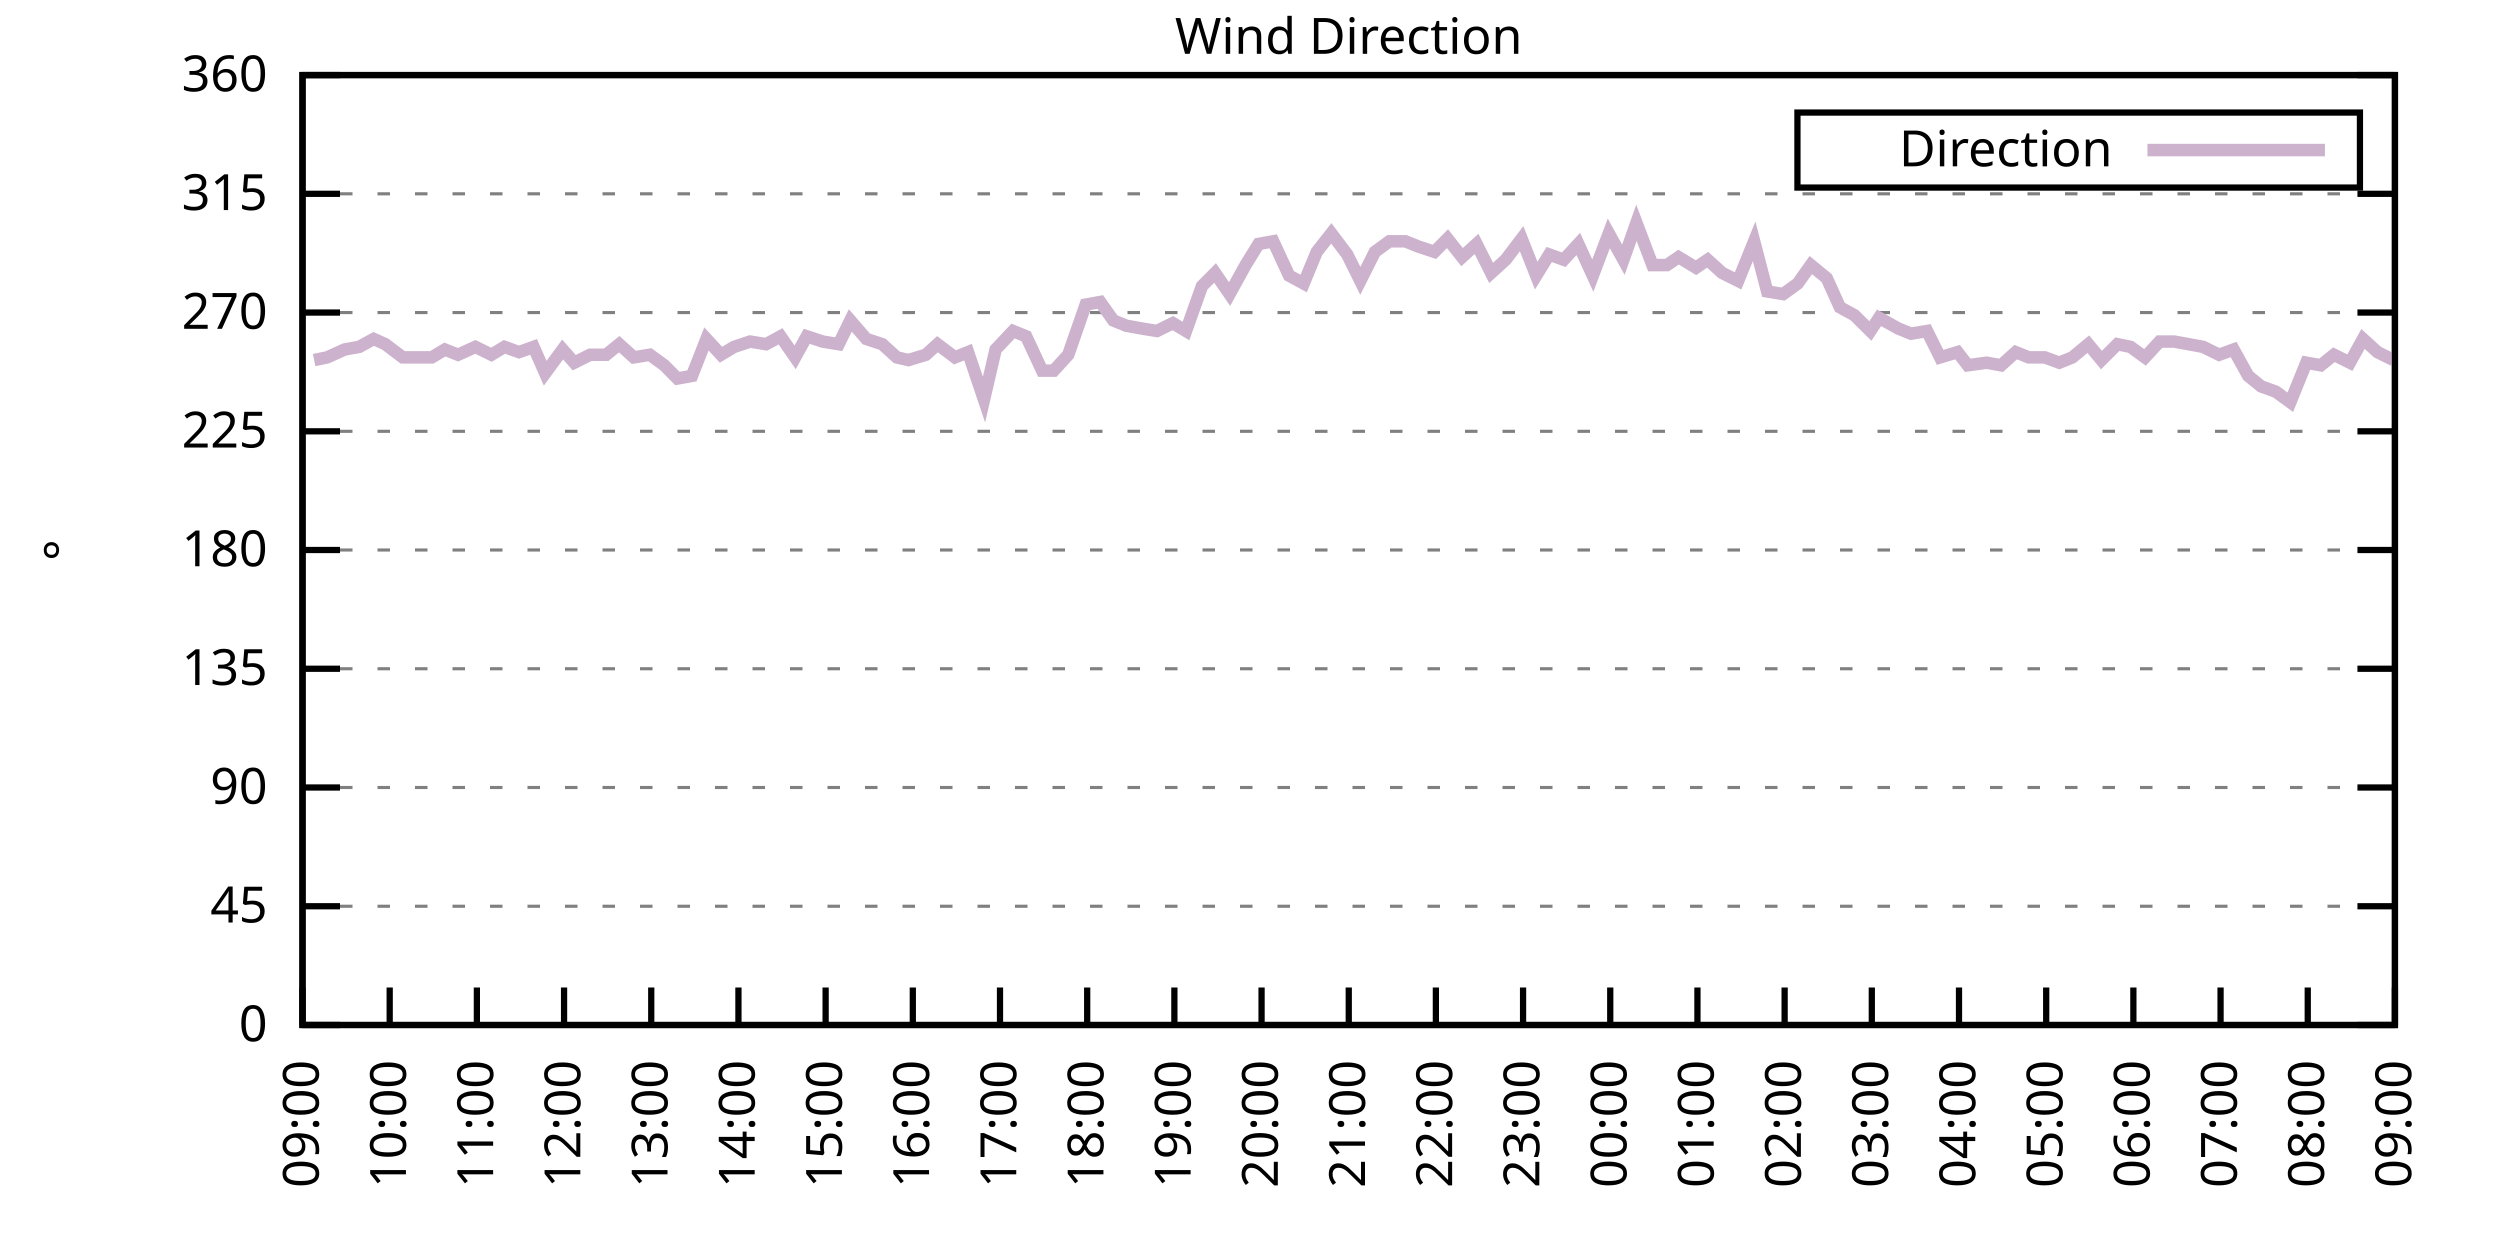
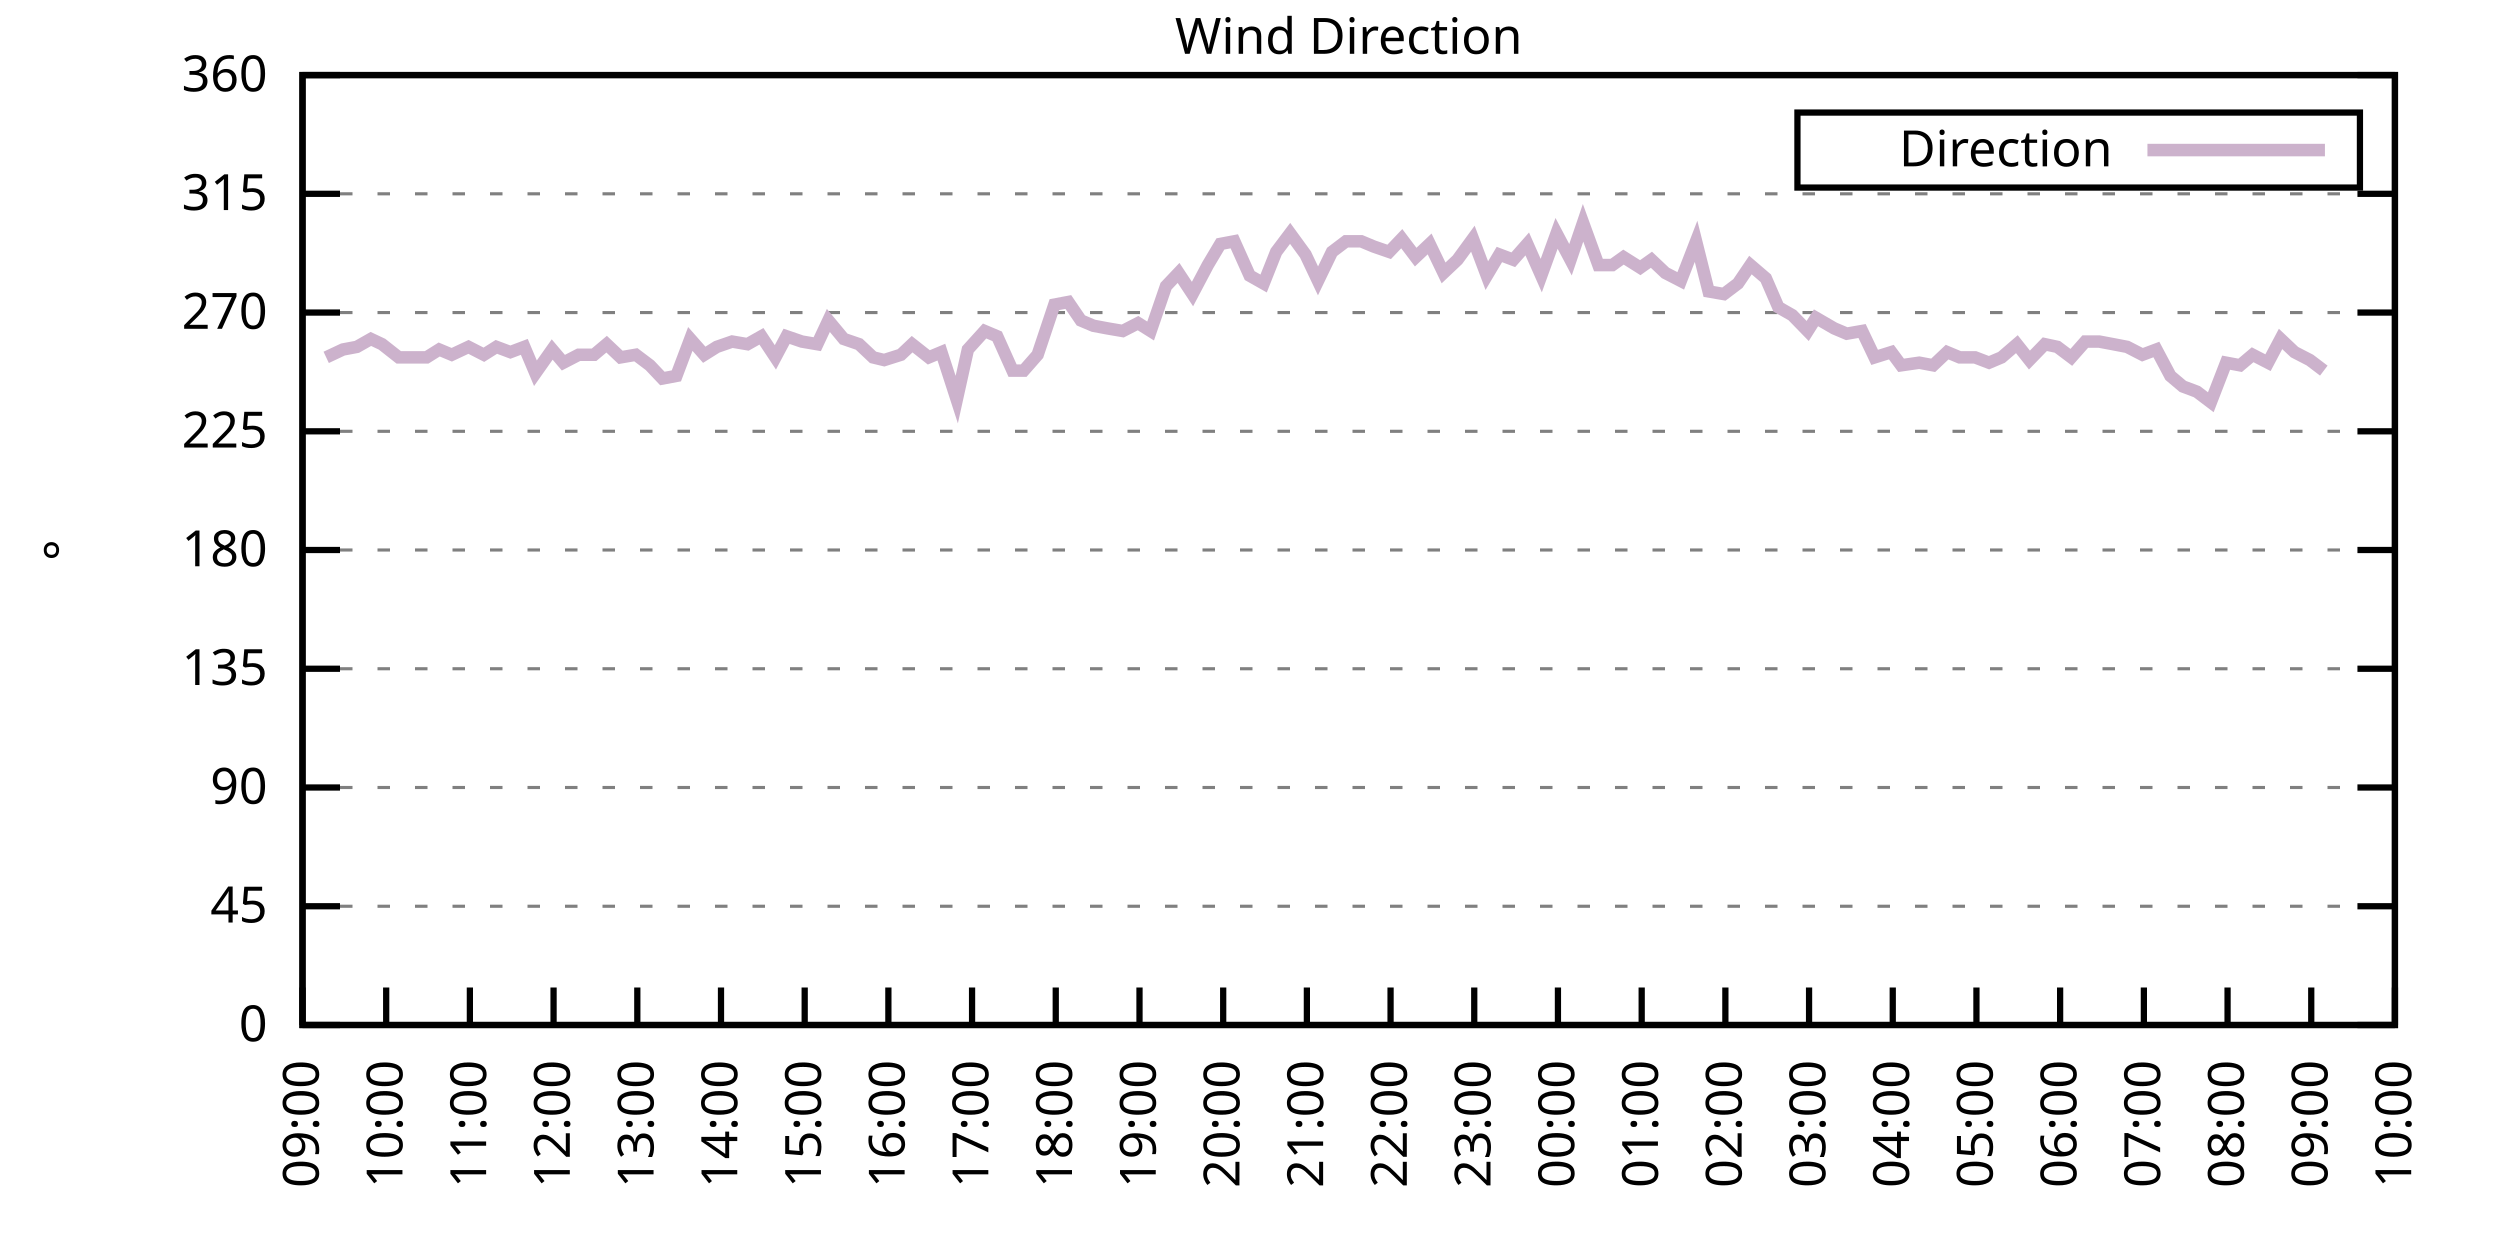
<svg xmlns="http://www.w3.org/2000/svg" xmlns:xlink="http://www.w3.org/1999/xlink" width="400" height="200" viewBox="0 0 400 200">
  <g id="gnuplot_canvas">
    <rect x="0" y="0" width="400" height="200" fill="none" />
    <defs>
      <circle id="gpDot" r="0.5" stroke-width="0.5" stroke="currentColor" />
      <path id="gpPt0" stroke-width="0.333" stroke="currentColor" d="M-1,0 h2 M0,-1 v2" />
      <path id="gpPt1" stroke-width="0.333" stroke="currentColor" d="M-1,-1 L1,1 M1,-1 L-1,1" />
      <path id="gpPt2" stroke-width="0.333" stroke="currentColor" d="M-1,0 L1,0 M0,-1 L0,1 M-1,-1 L1,1 M-1,1 L1,-1" />
      <rect id="gpPt3" stroke-width="0.333" stroke="currentColor" x="-1" y="-1" width="2" height="2" />
      <rect id="gpPt4" stroke-width="0.333" stroke="currentColor" fill="currentColor" x="-1" y="-1" width="2" height="2" />
      <circle id="gpPt5" stroke-width="0.333" stroke="currentColor" cx="0" cy="0" r="1" />
      <use xlink:href="#gpPt5" id="gpPt6" fill="currentColor" stroke="none" />
      <path id="gpPt7" stroke-width="0.333" stroke="currentColor" d="M0,-1.33 L-1.33,0.67 L1.33,0.67 z" />
      <use xlink:href="#gpPt7" id="gpPt8" fill="currentColor" stroke="none" />
      <use xlink:href="#gpPt7" id="gpPt9" stroke="currentColor" transform="rotate(180)" />
      <use xlink:href="#gpPt9" id="gpPt10" fill="currentColor" stroke="none" />
      <use xlink:href="#gpPt3" id="gpPt11" stroke="currentColor" transform="rotate(45)" />
      <use xlink:href="#gpPt11" id="gpPt12" fill="currentColor" stroke="none" />
      <path id="gpPt13" stroke-width="0.333" stroke="currentColor" d="M0,1.330 L1.265,0.411 L0.782,-1.067 L-0.782,-1.076 L-1.265,0.411 z" />
      <use xlink:href="#gpPt13" id="gpPt14" fill="currentColor" stroke="none" />
      <filter id="textbox" filterUnits="objectBoundingBox" x="0" y="0" height="1" width="1">
        <feFlood flood-color="white" flood-opacity="1" result="bgnd" />
        <feComposite in="SourceGraphic" in2="bgnd" operator="atop" />
      </filter>
      <filter id="greybox" filterUnits="objectBoundingBox" x="0" y="0" height="1" width="1">
        <feFlood flood-color="lightgrey" flood-opacity="1" result="grey" />
        <feComposite in="SourceGraphic" in2="grey" operator="atop" />
      </filter>
    </defs>
    <g fill="none" color="white" stroke="currentColor" stroke-width="1.00" stroke-linecap="butt" stroke-linejoin="miter">
</g>
    <g fill="none" color="black" stroke="currentColor" stroke-width="1.00" stroke-linecap="butt" stroke-linejoin="miter">
      <g stroke="none" shape-rendering="crispEdges">
        <polygon fill="rgb(255, 255, 255)" points="48.40,164.00 383.18,164.00 383.18,12.02 48.40,12.02 " />
      </g>
    </g>
    <g fill="none" color="black" stroke="currentColor" stroke-width="1.00" stroke-linecap="butt" stroke-linejoin="miter">
</g>
    <g fill="none" color="black" stroke="black" stroke-width="0.50" stroke-linecap="butt" stroke-linejoin="miter">
</g>
    <g fill="none" color="gray" stroke="currentColor" stroke-width="0.50" stroke-linecap="butt" stroke-linejoin="miter">
      <path stroke="gray" stroke-dasharray="2,4" class="gridline" d="M48.40,164.00 L383.19,164.00  " />
    </g>
    <g fill="none" color="gray" stroke="gray" stroke-width="1.00" stroke-linecap="butt" stroke-linejoin="miter">
</g>
    <g fill="none" color="black" stroke="currentColor" stroke-width="1.00" stroke-linecap="butt" stroke-linejoin="miter">
      <path stroke="black" d="M48.40,164.00 L54.40,164.00 M383.19,164.00 L377.19,164.00  " />
      <g transform="translate(42.80,166.60)" stroke="none" fill="black" font-family="Sans" font-size="8.00" text-anchor="end">
        <text>
          <tspan font-family="Sans"> 0</tspan>
        </text>
      </g>
    </g>
    <g fill="none" color="black" stroke="currentColor" stroke-width="1.00" stroke-linecap="butt" stroke-linejoin="miter">
</g>
    <g fill="none" color="black" stroke="black" stroke-width="0.50" stroke-linecap="butt" stroke-linejoin="miter">
</g>
    <g fill="none" color="gray" stroke="currentColor" stroke-width="0.50" stroke-linecap="butt" stroke-linejoin="miter">
      <path stroke="gray" stroke-dasharray="2,4" class="gridline" d="M48.40,145.00 L383.19,145.00  " />
    </g>
    <g fill="none" color="gray" stroke="gray" stroke-width="1.00" stroke-linecap="butt" stroke-linejoin="miter">
</g>
    <g fill="none" color="black" stroke="currentColor" stroke-width="1.00" stroke-linecap="butt" stroke-linejoin="miter">
      <path stroke="black" d="M48.40,145.00 L54.40,145.00 M383.19,145.00 L377.19,145.00  " />
      <g transform="translate(42.80,147.60)" stroke="none" fill="black" font-family="Sans" font-size="8.00" text-anchor="end">
        <text>
          <tspan font-family="Sans"> 45</tspan>
        </text>
      </g>
    </g>
    <g fill="none" color="black" stroke="currentColor" stroke-width="1.00" stroke-linecap="butt" stroke-linejoin="miter">
</g>
    <g fill="none" color="black" stroke="black" stroke-width="0.50" stroke-linecap="butt" stroke-linejoin="miter">
</g>
    <g fill="none" color="gray" stroke="currentColor" stroke-width="0.50" stroke-linecap="butt" stroke-linejoin="miter">
      <path stroke="gray" stroke-dasharray="2,4" class="gridline" d="M48.40,126.00 L383.19,126.00  " />
    </g>
    <g fill="none" color="gray" stroke="gray" stroke-width="1.00" stroke-linecap="butt" stroke-linejoin="miter">
</g>
    <g fill="none" color="black" stroke="currentColor" stroke-width="1.00" stroke-linecap="butt" stroke-linejoin="miter">
      <path stroke="black" d="M48.40,126.00 L54.40,126.00 M383.19,126.00 L377.19,126.00  " />
      <g transform="translate(42.80,128.60)" stroke="none" fill="black" font-family="Sans" font-size="8.00" text-anchor="end">
        <text>
          <tspan font-family="Sans"> 90</tspan>
        </text>
      </g>
    </g>
    <g fill="none" color="black" stroke="currentColor" stroke-width="1.00" stroke-linecap="butt" stroke-linejoin="miter">
</g>
    <g fill="none" color="black" stroke="black" stroke-width="0.50" stroke-linecap="butt" stroke-linejoin="miter">
</g>
    <g fill="none" color="gray" stroke="currentColor" stroke-width="0.50" stroke-linecap="butt" stroke-linejoin="miter">
      <path stroke="gray" stroke-dasharray="2,4" class="gridline" d="M48.40,107.00 L383.19,107.00  " />
    </g>
    <g fill="none" color="gray" stroke="gray" stroke-width="1.00" stroke-linecap="butt" stroke-linejoin="miter">
</g>
    <g fill="none" color="black" stroke="currentColor" stroke-width="1.00" stroke-linecap="butt" stroke-linejoin="miter">
      <path stroke="black" d="M48.40,107.00 L54.40,107.00 M383.19,107.00 L377.19,107.00  " />
      <g transform="translate(42.80,109.60)" stroke="none" fill="black" font-family="Sans" font-size="8.00" text-anchor="end">
        <text>
          <tspan font-family="Sans"> 135</tspan>
        </text>
      </g>
    </g>
    <g fill="none" color="black" stroke="currentColor" stroke-width="1.00" stroke-linecap="butt" stroke-linejoin="miter">
</g>
    <g fill="none" color="black" stroke="black" stroke-width="0.50" stroke-linecap="butt" stroke-linejoin="miter">
</g>
    <g fill="none" color="gray" stroke="currentColor" stroke-width="0.50" stroke-linecap="butt" stroke-linejoin="miter">
      <path stroke="gray" stroke-dasharray="2,4" class="gridline" d="M48.40,88.00 L383.19,88.00  " />
    </g>
    <g fill="none" color="gray" stroke="gray" stroke-width="1.00" stroke-linecap="butt" stroke-linejoin="miter">
</g>
    <g fill="none" color="black" stroke="currentColor" stroke-width="1.00" stroke-linecap="butt" stroke-linejoin="miter">
      <path stroke="black" d="M48.40,88.00 L54.40,88.00 M383.19,88.00 L377.19,88.00  " />
      <g transform="translate(42.80,90.60)" stroke="none" fill="black" font-family="Sans" font-size="8.00" text-anchor="end">
        <text>
          <tspan font-family="Sans"> 180</tspan>
        </text>
      </g>
    </g>
    <g fill="none" color="black" stroke="currentColor" stroke-width="1.00" stroke-linecap="butt" stroke-linejoin="miter">
</g>
    <g fill="none" color="black" stroke="black" stroke-width="0.50" stroke-linecap="butt" stroke-linejoin="miter">
</g>
    <g fill="none" color="gray" stroke="currentColor" stroke-width="0.50" stroke-linecap="butt" stroke-linejoin="miter">
      <path stroke="gray" stroke-dasharray="2,4" class="gridline" d="M48.40,69.01 L383.19,69.01  " />
    </g>
    <g fill="none" color="gray" stroke="gray" stroke-width="1.00" stroke-linecap="butt" stroke-linejoin="miter">
</g>
    <g fill="none" color="black" stroke="currentColor" stroke-width="1.00" stroke-linecap="butt" stroke-linejoin="miter">
      <path stroke="black" d="M48.40,69.01 L54.40,69.01 M383.19,69.01 L377.19,69.01  " />
      <g transform="translate(42.80,71.61)" stroke="none" fill="black" font-family="Sans" font-size="8.00" text-anchor="end">
        <text>
          <tspan font-family="Sans"> 225</tspan>
        </text>
      </g>
    </g>
    <g fill="none" color="black" stroke="currentColor" stroke-width="1.00" stroke-linecap="butt" stroke-linejoin="miter">
</g>
    <g fill="none" color="black" stroke="black" stroke-width="0.50" stroke-linecap="butt" stroke-linejoin="miter">
</g>
    <g fill="none" color="gray" stroke="currentColor" stroke-width="0.50" stroke-linecap="butt" stroke-linejoin="miter">
      <path stroke="gray" stroke-dasharray="2,4" class="gridline" d="M48.40,50.01 L383.19,50.01  " />
    </g>
    <g fill="none" color="gray" stroke="gray" stroke-width="1.00" stroke-linecap="butt" stroke-linejoin="miter">
</g>
    <g fill="none" color="black" stroke="currentColor" stroke-width="1.00" stroke-linecap="butt" stroke-linejoin="miter">
      <path stroke="black" d="M48.40,50.01 L54.40,50.01 M383.19,50.01 L377.19,50.01  " />
      <g transform="translate(42.80,52.61)" stroke="none" fill="black" font-family="Sans" font-size="8.00" text-anchor="end">
        <text>
          <tspan font-family="Sans"> 270</tspan>
        </text>
      </g>
    </g>
    <g fill="none" color="black" stroke="currentColor" stroke-width="1.00" stroke-linecap="butt" stroke-linejoin="miter">
</g>
    <g fill="none" color="black" stroke="black" stroke-width="0.50" stroke-linecap="butt" stroke-linejoin="miter">
</g>
    <g fill="none" color="gray" stroke="currentColor" stroke-width="0.50" stroke-linecap="butt" stroke-linejoin="miter">
      <path stroke="gray" stroke-dasharray="2,4" class="gridline" d="M48.40,31.01 L383.19,31.01  " />
    </g>
    <g fill="none" color="gray" stroke="gray" stroke-width="1.00" stroke-linecap="butt" stroke-linejoin="miter">
</g>
    <g fill="none" color="black" stroke="currentColor" stroke-width="1.00" stroke-linecap="butt" stroke-linejoin="miter">
      <path stroke="black" d="M48.40,31.01 L54.40,31.01 M383.19,31.01 L377.19,31.01  " />
      <g transform="translate(42.80,33.61)" stroke="none" fill="black" font-family="Sans" font-size="8.00" text-anchor="end">
        <text>
          <tspan font-family="Sans"> 315</tspan>
        </text>
      </g>
    </g>
    <g fill="none" color="black" stroke="currentColor" stroke-width="1.00" stroke-linecap="butt" stroke-linejoin="miter">
</g>
    <g fill="none" color="black" stroke="black" stroke-width="0.50" stroke-linecap="butt" stroke-linejoin="miter">
</g>
    <g fill="none" color="gray" stroke="currentColor" stroke-width="0.50" stroke-linecap="butt" stroke-linejoin="miter">
      <path stroke="gray" stroke-dasharray="2,4" class="gridline" d="M48.40,12.01 L383.19,12.01  " />
    </g>
    <g fill="none" color="gray" stroke="gray" stroke-width="1.00" stroke-linecap="butt" stroke-linejoin="miter">
</g>
    <g fill="none" color="black" stroke="currentColor" stroke-width="1.00" stroke-linecap="butt" stroke-linejoin="miter">
      <path stroke="black" d="M48.40,12.01 L54.40,12.01 M383.19,12.01 L377.19,12.01  " />
      <g transform="translate(42.80,14.61)" stroke="none" fill="black" font-family="Sans" font-size="8.00" text-anchor="end">
        <text>
          <tspan font-family="Sans"> 360</tspan>
        </text>
      </g>
    </g>
    <g fill="none" color="black" stroke="currentColor" stroke-width="1.00" stroke-linecap="butt" stroke-linejoin="miter">
      <path stroke="black" d="M48.40,164.00 L48.40,158.00  " />
      <g transform="translate(51.00,169.60) rotate(270.00)" stroke="none" fill="black" font-family="Sans" font-size="8.00" text-anchor="end">
        <text>
          <tspan font-family="Sans">09:00</tspan>
        </text>
      </g>
    </g>
    <g fill="none" color="black" stroke="currentColor" stroke-width="1.00" stroke-linecap="butt" stroke-linejoin="miter">
-       <path stroke="black" d="M62.35,164.00 L62.35,158.00  " />
-       <g transform="translate(64.95,169.60) rotate(270.00)" stroke="none" fill="black" font-family="Sans" font-size="8.00" text-anchor="end">
+       <path stroke="black" d="M61.79,164.00 L61.79,158.00  " />
+       <g transform="translate(64.39,169.60) rotate(270.00)" stroke="none" fill="black" font-family="Sans" font-size="8.00" text-anchor="end">
        <text>
          <tspan font-family="Sans">10:00</tspan>
        </text>
      </g>
    </g>
    <g fill="none" color="black" stroke="currentColor" stroke-width="1.00" stroke-linecap="butt" stroke-linejoin="miter">
-       <path stroke="black" d="M76.30,164.00 L76.30,158.00  " />
-       <g transform="translate(78.90,169.60) rotate(270.00)" stroke="none" fill="black" font-family="Sans" font-size="8.00" text-anchor="end">
+       <path stroke="black" d="M75.18,164.00 L75.18,158.00  " />
+       <g transform="translate(77.78,169.60) rotate(270.00)" stroke="none" fill="black" font-family="Sans" font-size="8.00" text-anchor="end">
        <text>
          <tspan font-family="Sans">11:00</tspan>
        </text>
      </g>
    </g>
    <g fill="none" color="black" stroke="currentColor" stroke-width="1.00" stroke-linecap="butt" stroke-linejoin="miter">
-       <path stroke="black" d="M90.25,164.00 L90.25,158.00  " />
-       <g transform="translate(92.85,169.60) rotate(270.00)" stroke="none" fill="black" font-family="Sans" font-size="8.00" text-anchor="end">
+       <path stroke="black" d="M88.57,164.00 L88.57,158.00  " />
+       <g transform="translate(91.17,169.60) rotate(270.00)" stroke="none" fill="black" font-family="Sans" font-size="8.00" text-anchor="end">
        <text>
          <tspan font-family="Sans">12:00</tspan>
        </text>
      </g>
    </g>
    <g fill="none" color="black" stroke="currentColor" stroke-width="1.00" stroke-linecap="butt" stroke-linejoin="miter">
-       <path stroke="black" d="M104.20,164.00 L104.20,158.00  " />
-       <g transform="translate(106.80,169.60) rotate(270.00)" stroke="none" fill="black" font-family="Sans" font-size="8.00" text-anchor="end">
+       <path stroke="black" d="M101.97,164.00 L101.97,158.00  " />
+       <g transform="translate(104.57,169.60) rotate(270.00)" stroke="none" fill="black" font-family="Sans" font-size="8.00" text-anchor="end">
        <text>
          <tspan font-family="Sans">13:00</tspan>
        </text>
      </g>
    </g>
    <g fill="none" color="black" stroke="currentColor" stroke-width="1.00" stroke-linecap="butt" stroke-linejoin="miter">
-       <path stroke="black" d="M118.15,164.00 L118.15,158.00  " />
-       <g transform="translate(120.75,169.60) rotate(270.00)" stroke="none" fill="black" font-family="Sans" font-size="8.00" text-anchor="end">
+       <path stroke="black" d="M115.36,164.00 L115.36,158.00  " />
+       <g transform="translate(117.96,169.60) rotate(270.00)" stroke="none" fill="black" font-family="Sans" font-size="8.00" text-anchor="end">
        <text>
          <tspan font-family="Sans">14:00</tspan>
        </text>
      </g>
    </g>
    <g fill="none" color="black" stroke="currentColor" stroke-width="1.00" stroke-linecap="butt" stroke-linejoin="miter">
-       <path stroke="black" d="M132.10,164.00 L132.10,158.00  " />
-       <g transform="translate(134.70,169.60) rotate(270.00)" stroke="none" fill="black" font-family="Sans" font-size="8.00" text-anchor="end">
+       <path stroke="black" d="M128.75,164.00 L128.75,158.00  " />
+       <g transform="translate(131.35,169.60) rotate(270.00)" stroke="none" fill="black" font-family="Sans" font-size="8.00" text-anchor="end">
        <text>
          <tspan font-family="Sans">15:00</tspan>
        </text>
      </g>
    </g>
    <g fill="none" color="black" stroke="currentColor" stroke-width="1.00" stroke-linecap="butt" stroke-linejoin="miter">
-       <path stroke="black" d="M146.05,164.00 L146.05,158.00  " />
-       <g transform="translate(148.65,169.60) rotate(270.00)" stroke="none" fill="black" font-family="Sans" font-size="8.00" text-anchor="end">
+       <path stroke="black" d="M142.14,164.00 L142.14,158.00  " />
+       <g transform="translate(144.74,169.60) rotate(270.00)" stroke="none" fill="black" font-family="Sans" font-size="8.00" text-anchor="end">
        <text>
          <tspan font-family="Sans">16:00</tspan>
        </text>
      </g>
    </g>
    <g fill="none" color="black" stroke="currentColor" stroke-width="1.00" stroke-linecap="butt" stroke-linejoin="miter">
-       <path stroke="black" d="M160.00,164.00 L160.00,158.00  " />
-       <g transform="translate(162.60,169.60) rotate(270.00)" stroke="none" fill="black" font-family="Sans" font-size="8.00" text-anchor="end">
+       <path stroke="black" d="M155.53,164.00 L155.53,158.00  " />
+       <g transform="translate(158.13,169.60) rotate(270.00)" stroke="none" fill="black" font-family="Sans" font-size="8.00" text-anchor="end">
        <text>
          <tspan font-family="Sans">17:00</tspan>
        </text>
      </g>
    </g>
    <g fill="none" color="black" stroke="currentColor" stroke-width="1.00" stroke-linecap="butt" stroke-linejoin="miter">
-       <path stroke="black" d="M173.95,164.00 L173.95,158.00  " />
-       <g transform="translate(176.55,169.60) rotate(270.00)" stroke="none" fill="black" font-family="Sans" font-size="8.00" text-anchor="end">
+       <path stroke="black" d="M168.92,164.00 L168.92,158.00  " />
+       <g transform="translate(171.52,169.60) rotate(270.00)" stroke="none" fill="black" font-family="Sans" font-size="8.00" text-anchor="end">
        <text>
          <tspan font-family="Sans">18:00</tspan>
        </text>
      </g>
    </g>
    <g fill="none" color="black" stroke="currentColor" stroke-width="1.00" stroke-linecap="butt" stroke-linejoin="miter">
-       <path stroke="black" d="M187.90,164.00 L187.90,158.00  " />
-       <g transform="translate(190.50,169.60) rotate(270.00)" stroke="none" fill="black" font-family="Sans" font-size="8.00" text-anchor="end">
+       <path stroke="black" d="M182.32,164.00 L182.32,158.00  " />
+       <g transform="translate(184.92,169.60) rotate(270.00)" stroke="none" fill="black" font-family="Sans" font-size="8.00" text-anchor="end">
        <text>
          <tspan font-family="Sans">19:00</tspan>
        </text>
      </g>
    </g>
    <g fill="none" color="black" stroke="currentColor" stroke-width="1.00" stroke-linecap="butt" stroke-linejoin="miter">
-       <path stroke="black" d="M201.85,164.00 L201.85,158.00  " />
-       <g transform="translate(204.45,169.60) rotate(270.00)" stroke="none" fill="black" font-family="Sans" font-size="8.00" text-anchor="end">
+       <path stroke="black" d="M195.71,164.00 L195.71,158.00  " />
+       <g transform="translate(198.31,169.60) rotate(270.00)" stroke="none" fill="black" font-family="Sans" font-size="8.00" text-anchor="end">
        <text>
          <tspan font-family="Sans">20:00</tspan>
        </text>
      </g>
    </g>
    <g fill="none" color="black" stroke="currentColor" stroke-width="1.00" stroke-linecap="butt" stroke-linejoin="miter">
-       <path stroke="black" d="M215.80,164.00 L215.80,158.00  " />
-       <g transform="translate(218.40,169.60) rotate(270.00)" stroke="none" fill="black" font-family="Sans" font-size="8.00" text-anchor="end">
+       <path stroke="black" d="M209.10,164.00 L209.10,158.00  " />
+       <g transform="translate(211.70,169.60) rotate(270.00)" stroke="none" fill="black" font-family="Sans" font-size="8.00" text-anchor="end">
        <text>
          <tspan font-family="Sans">21:00</tspan>
        </text>
      </g>
    </g>
    <g fill="none" color="black" stroke="currentColor" stroke-width="1.00" stroke-linecap="butt" stroke-linejoin="miter">
-       <path stroke="black" d="M229.74,164.00 L229.74,158.00  " />
-       <g transform="translate(232.34,169.60) rotate(270.00)" stroke="none" fill="black" font-family="Sans" font-size="8.00" text-anchor="end">
+       <path stroke="black" d="M222.49,164.00 L222.49,158.00  " />
+       <g transform="translate(225.09,169.60) rotate(270.00)" stroke="none" fill="black" font-family="Sans" font-size="8.00" text-anchor="end">
        <text>
          <tspan font-family="Sans">22:00</tspan>
        </text>
      </g>
    </g>
    <g fill="none" color="black" stroke="currentColor" stroke-width="1.00" stroke-linecap="butt" stroke-linejoin="miter">
-       <path stroke="black" d="M243.69,164.00 L243.69,158.00  " />
-       <g transform="translate(246.29,169.60) rotate(270.00)" stroke="none" fill="black" font-family="Sans" font-size="8.00" text-anchor="end">
+       <path stroke="black" d="M235.88,164.00 L235.88,158.00  " />
+       <g transform="translate(238.48,169.60) rotate(270.00)" stroke="none" fill="black" font-family="Sans" font-size="8.00" text-anchor="end">
        <text>
          <tspan font-family="Sans">23:00</tspan>
        </text>
      </g>
    </g>
    <g fill="none" color="black" stroke="currentColor" stroke-width="1.00" stroke-linecap="butt" stroke-linejoin="miter">
-       <path stroke="black" d="M257.64,164.00 L257.64,158.00  " />
-       <g transform="translate(260.24,169.60) rotate(270.00)" stroke="none" fill="black" font-family="Sans" font-size="8.00" text-anchor="end">
+       <path stroke="black" d="M249.27,164.00 L249.27,158.00  " />
+       <g transform="translate(251.87,169.60) rotate(270.00)" stroke="none" fill="black" font-family="Sans" font-size="8.00" text-anchor="end">
        <text>
          <tspan font-family="Sans">00:00</tspan>
        </text>
      </g>
    </g>
    <g fill="none" color="black" stroke="currentColor" stroke-width="1.00" stroke-linecap="butt" stroke-linejoin="miter">
-       <path stroke="black" d="M271.59,164.00 L271.59,158.00  " />
-       <g transform="translate(274.19,169.60) rotate(270.00)" stroke="none" fill="black" font-family="Sans" font-size="8.00" text-anchor="end">
+       <path stroke="black" d="M262.67,164.00 L262.67,158.00  " />
+       <g transform="translate(265.27,169.60) rotate(270.00)" stroke="none" fill="black" font-family="Sans" font-size="8.00" text-anchor="end">
        <text>
          <tspan font-family="Sans">01:00</tspan>
        </text>
      </g>
    </g>
    <g fill="none" color="black" stroke="currentColor" stroke-width="1.00" stroke-linecap="butt" stroke-linejoin="miter">
-       <path stroke="black" d="M285.54,164.00 L285.54,158.00  " />
-       <g transform="translate(288.14,169.60) rotate(270.00)" stroke="none" fill="black" font-family="Sans" font-size="8.00" text-anchor="end">
+       <path stroke="black" d="M276.06,164.00 L276.06,158.00  " />
+       <g transform="translate(278.66,169.60) rotate(270.00)" stroke="none" fill="black" font-family="Sans" font-size="8.00" text-anchor="end">
        <text>
          <tspan font-family="Sans">02:00</tspan>
        </text>
      </g>
    </g>
    <g fill="none" color="black" stroke="currentColor" stroke-width="1.00" stroke-linecap="butt" stroke-linejoin="miter">
-       <path stroke="black" d="M299.49,164.00 L299.49,158.00  " />
-       <g transform="translate(302.09,169.60) rotate(270.00)" stroke="none" fill="black" font-family="Sans" font-size="8.00" text-anchor="end">
+       <path stroke="black" d="M289.45,164.00 L289.45,158.00  " />
+       <g transform="translate(292.05,169.60) rotate(270.00)" stroke="none" fill="black" font-family="Sans" font-size="8.00" text-anchor="end">
        <text>
          <tspan font-family="Sans">03:00</tspan>
        </text>
      </g>
    </g>
    <g fill="none" color="black" stroke="currentColor" stroke-width="1.00" stroke-linecap="butt" stroke-linejoin="miter">
-       <path stroke="black" d="M313.44,164.00 L313.44,158.00  " />
-       <g transform="translate(316.04,169.60) rotate(270.00)" stroke="none" fill="black" font-family="Sans" font-size="8.00" text-anchor="end">
+       <path stroke="black" d="M302.84,164.00 L302.84,158.00  " />
+       <g transform="translate(305.44,169.60) rotate(270.00)" stroke="none" fill="black" font-family="Sans" font-size="8.00" text-anchor="end">
        <text>
          <tspan font-family="Sans">04:00</tspan>
        </text>
      </g>
    </g>
    <g fill="none" color="black" stroke="currentColor" stroke-width="1.00" stroke-linecap="butt" stroke-linejoin="miter">
-       <path stroke="black" d="M327.39,164.00 L327.39,158.00  " />
-       <g transform="translate(329.99,169.60) rotate(270.00)" stroke="none" fill="black" font-family="Sans" font-size="8.00" text-anchor="end">
+       <path stroke="black" d="M316.23,164.00 L316.23,158.00  " />
+       <g transform="translate(318.83,169.60) rotate(270.00)" stroke="none" fill="black" font-family="Sans" font-size="8.00" text-anchor="end">
        <text>
          <tspan font-family="Sans">05:00</tspan>
        </text>
      </g>
    </g>
    <g fill="none" color="black" stroke="currentColor" stroke-width="1.00" stroke-linecap="butt" stroke-linejoin="miter">
-       <path stroke="black" d="M341.34,164.00 L341.34,158.00  " />
-       <g transform="translate(343.94,169.60) rotate(270.00)" stroke="none" fill="black" font-family="Sans" font-size="8.00" text-anchor="end">
+       <path stroke="black" d="M329.62,164.00 L329.62,158.00  " />
+       <g transform="translate(332.22,169.60) rotate(270.00)" stroke="none" fill="black" font-family="Sans" font-size="8.00" text-anchor="end">
        <text>
          <tspan font-family="Sans">06:00</tspan>
        </text>
      </g>
    </g>
    <g fill="none" color="black" stroke="currentColor" stroke-width="1.00" stroke-linecap="butt" stroke-linejoin="miter">
-       <path stroke="black" d="M355.29,164.00 L355.29,158.00  " />
-       <g transform="translate(357.89,169.60) rotate(270.00)" stroke="none" fill="black" font-family="Sans" font-size="8.00" text-anchor="end">
+       <path stroke="black" d="M343.02,164.00 L343.02,158.00  " />
+       <g transform="translate(345.62,169.60) rotate(270.00)" stroke="none" fill="black" font-family="Sans" font-size="8.00" text-anchor="end">
        <text>
          <tspan font-family="Sans">07:00</tspan>
        </text>
      </g>
    </g>
    <g fill="none" color="black" stroke="currentColor" stroke-width="1.00" stroke-linecap="butt" stroke-linejoin="miter">
-       <path stroke="black" d="M369.24,164.00 L369.24,158.00  " />
-       <g transform="translate(371.84,169.60) rotate(270.00)" stroke="none" fill="black" font-family="Sans" font-size="8.00" text-anchor="end">
+       <path stroke="black" d="M356.41,164.00 L356.41,158.00  " />
+       <g transform="translate(359.01,169.60) rotate(270.00)" stroke="none" fill="black" font-family="Sans" font-size="8.00" text-anchor="end">
        <text>
          <tspan font-family="Sans">08:00</tspan>
+         </text>
+       </g>
+     </g>
+     <g fill="none" color="black" stroke="currentColor" stroke-width="1.00" stroke-linecap="butt" stroke-linejoin="miter">
+       <path stroke="black" d="M369.80,164.00 L369.80,158.00  " />
+       <g transform="translate(372.40,169.60) rotate(270.00)" stroke="none" fill="black" font-family="Sans" font-size="8.00" text-anchor="end">
+         <text>
+           <tspan font-family="Sans">09:00</tspan>
        </text>
      </g>
    </g>
    <g fill="none" color="black" stroke="currentColor" stroke-width="1.00" stroke-linecap="butt" stroke-linejoin="miter">
      <path stroke="black" d="M383.19,164.00 L383.19,158.00  " />
      <g transform="translate(385.79,169.60) rotate(270.00)" stroke="none" fill="black" font-family="Sans" font-size="8.00" text-anchor="end">
        <text>
-           <tspan font-family="Sans">09:00</tspan>
+           <tspan font-family="Sans">10:00</tspan>
        </text>
      </g>
    </g>
    <g fill="none" color="black" stroke="currentColor" stroke-width="1.00" stroke-linecap="butt" stroke-linejoin="miter">
</g>
    <g fill="none" color="black" stroke="currentColor" stroke-width="1.00" stroke-linecap="butt" stroke-linejoin="miter">
      <path stroke="black" d="M48.40,12.01 L48.40,164.00 L383.19,164.00 L383.19,12.01 L48.40,12.01 Z  " />
    </g>
    <g fill="none" color="black" stroke="currentColor" stroke-width="1.00" stroke-linecap="butt" stroke-linejoin="miter">
</g>
    <g fill="none" color="black" stroke="currentColor" stroke-width="1.00" stroke-linecap="butt" stroke-linejoin="miter">
      <path stroke="black" d="M287.59,30.01 L287.59,18.01 L377.59,18.01 L377.59,30.01 L287.59,30.01 Z  " />
    </g>
    <g id="Wind_direction_plot_1">
      <g fill="none" color="white" stroke="black" stroke-width="2.00" stroke-linecap="butt" stroke-linejoin="miter">
</g>
      <g fill="none" color="black" stroke="currentColor" stroke-width="2.00" stroke-linecap="butt" stroke-linejoin="miter">
        <g transform="translate(337.99,26.61)" stroke="none" fill="black" font-family="Sans" font-size="8.00" text-anchor="end">
          <text>
            <tspan font-family="Sans">Direction</tspan>
          </text>
        </g>
      </g>
      <g fill="none" color="black" stroke="currentColor" stroke-width="2.00" stroke-linecap="butt" stroke-linejoin="miter">
-         <path stroke="rgb(204, 178, 204)" d="M343.59,24.01 L371.99,24.01 M50.26,57.61 L52.35,57.18 L55.14,55.92 L57.47,55.50 L59.79,54.23 L61.65,55.07   L64.44,57.18 L66.53,57.18 L69.09,57.18 L71.18,55.92 L73.28,56.76 L76.07,55.50 L78.62,56.76 L80.72,55.50   L83.04,56.34 L85.37,55.50 L87.23,59.72 L90.02,55.92 L91.88,58.03 L94.43,56.76 L96.99,56.76 L99.08,55.07   L101.41,57.18 L103.97,56.76 L106.29,58.45 L108.38,60.56 L110.71,60.14 L113.03,54.23 L115.36,56.76 L117.45,55.50   L120.01,54.65 L122.57,55.07 L124.89,53.81 L127.22,57.18 L129.08,53.81 L131.63,54.65 L134.19,55.07 L136.05,51.27   L138.61,54.23 L141.16,55.07 L143.49,57.18 L145.35,57.61 L148.14,56.76 L150.00,55.07 L152.79,57.18 L154.88,56.34   L157.44,63.94 L159.30,55.92 L162.09,52.96 L164.18,53.81 L166.74,59.30 L168.60,59.30 L170.92,56.76 L173.71,48.74   L176.04,48.32 L178.13,51.27 L180.22,52.12 L182.55,52.54 L185.11,52.96 L187.66,51.70 L189.76,52.96 L192.31,45.79   L194.41,43.67 L196.73,47.05 L199.29,42.41 L201.38,39.03 L203.71,38.61 L206.26,44.10 L208.59,45.36 L210.68,40.30   L213.01,37.34 L215.56,40.72 L217.65,44.94 L219.98,40.30 L222.30,38.61 L224.86,38.61 L226.95,39.45 L229.51,40.30   L231.60,38.19 L233.93,41.14 L236.25,39.03 L238.58,43.67 L240.90,41.56 L243.46,38.19 L245.79,44.10 L247.88,40.72   L250.20,41.56 L252.53,39.03 L254.85,44.10 L257.41,37.34 L259.74,41.56 L261.83,35.65 L264.39,42.41 L266.71,42.41   L268.57,41.14 L271.36,42.83 L273.22,41.56 L275.55,43.67 L278.10,44.94 L280.66,38.61 L282.75,46.63 L285.31,47.05   L287.64,45.36 L289.73,42.41 L292.29,44.52 L294.38,49.16 L296.70,50.43 L299.26,52.96 L300.65,50.85 L303.68,52.54   L305.77,53.39 L308.33,52.96 L310.42,57.18 L313.21,56.34 L314.84,58.45 L317.86,58.03 L320.18,58.45 L322.51,56.34   L324.60,57.18 L327.16,57.18 L329.48,58.03 L331.58,57.18 L334.13,55.07 L336.23,57.61 L338.78,55.07 L340.88,55.50   L343.20,57.18 L345.53,54.65 L347.85,54.65 L350.18,55.07 L352.50,55.50 L355.06,56.76 L357.38,55.92 L359.71,60.14   L361.80,61.83 L364.13,62.67 L366.45,64.36 L369.01,58.03 L371.33,58.45 L373.43,56.76 L375.98,58.03 L378.08,54.23   L380.40,56.34 L382.96,57.61  " />
+         <path stroke="rgb(204, 178, 204)" d="M343.59,24.01 L371.99,24.01 M52.19,57.18 L54.87,55.92 L57.10,55.50 L59.34,54.23 L61.12,55.07 L63.80,57.18   L65.81,57.18 L68.26,57.18 L70.27,55.92 L72.28,56.76 L74.96,55.50 L77.42,56.76 L79.42,55.50 L81.66,56.34   L83.89,55.50 L85.67,59.72 L88.35,55.92 L90.14,58.03 L92.59,56.76 L95.05,56.76 L97.06,55.07 L99.29,57.18   L101.74,56.76 L103.98,58.45 L105.98,60.56 L108.22,60.14 L110.45,54.23 L112.68,56.76 L114.69,55.50 L117.14,54.65   L119.60,55.07 L121.83,53.81 L124.06,57.18 L125.85,53.81 L128.30,54.65 L130.76,55.07 L132.54,51.27 L135.00,54.23   L137.45,55.07 L139.69,57.18 L141.47,57.61 L144.15,56.76 L145.94,55.07 L148.61,57.18 L150.62,56.34 L153.08,63.94   L154.86,55.92 L157.54,52.96 L159.55,53.81 L162.01,59.30 L163.79,59.30 L166.02,56.76 L168.70,48.74 L170.93,48.32   L172.94,51.27 L174.95,52.12 L177.18,52.54 L179.64,52.96 L182.09,51.70 L184.10,52.96 L186.56,45.79 L188.57,43.67   L190.80,47.05 L193.25,42.41 L195.26,39.03 L197.49,38.61 L199.95,44.10 L202.18,45.36 L204.19,40.30 L206.42,37.34   L208.88,40.72 L210.88,44.94 L213.12,40.30 L215.35,38.61 L217.80,38.61 L219.81,39.45 L222.27,40.30 L224.28,38.19   L226.51,41.14 L228.74,39.03 L230.97,43.67 L233.20,41.56 L235.66,38.19 L237.89,44.10 L239.90,40.72 L242.13,41.56   L244.36,39.03 L246.60,44.10 L249.05,37.34 L251.28,41.56 L253.29,35.65 L255.75,42.41 L257.98,42.41 L259.76,41.14   L262.44,42.83 L264.23,41.56 L266.46,43.67 L268.92,44.94 L271.37,38.61 L273.38,46.63 L275.83,47.05 L278.07,45.36   L280.07,42.41 L282.53,44.52 L284.54,49.16 L286.77,50.43 L289.23,52.96 L290.56,50.85 L293.47,52.54 L295.48,53.39   L297.93,52.96 L299.94,57.18 L302.62,56.34 L304.18,58.45 L307.08,58.03 L309.31,58.45 L311.54,56.34 L313.55,57.18   L316.01,57.18 L318.24,58.03 L320.25,57.18 L322.70,55.07 L324.71,57.61 L327.17,55.07 L329.18,55.50 L331.41,57.18   L333.64,54.65 L335.87,54.65 L338.10,55.07 L340.34,55.50 L342.79,56.76 L345.02,55.92 L347.26,60.14 L349.26,61.83   L351.50,62.67 L353.73,64.36 L356.18,58.03 L358.42,58.45 L360.42,56.76 L362.88,58.03 L364.89,54.23 L367.12,56.34   L369.58,57.61 L371.81,59.30  " />
      </g>
    </g>
    <g fill="none" color="black" stroke="currentColor" stroke-width="2.00" stroke-linecap="butt" stroke-linejoin="miter">
</g>
    <g fill="none" color="black" stroke="black" stroke-width="1.00" stroke-linecap="butt" stroke-linejoin="miter">
</g>
    <g fill="none" color="black" stroke="currentColor" stroke-width="1.00" stroke-linecap="butt" stroke-linejoin="miter">
      <path stroke="black" d="M48.40,12.01 L48.40,164.00 L383.19,164.00 L383.19,12.01 L48.40,12.01 Z  " />
      <g transform="translate(12.80,88.01) rotate(270.00)" stroke="none" fill="black" font-family="Sans" font-size="8.00" text-anchor="middle">
        <text>
          <tspan font-family="Sans">°</tspan>
        </text>
      </g>
    </g>
    <g fill="none" color="black" stroke="currentColor" stroke-width="1.00" stroke-linecap="butt" stroke-linejoin="miter">
</g>
    <g fill="none" color="black" stroke="currentColor" stroke-width="1.00" stroke-linecap="butt" stroke-linejoin="miter">
      <g transform="translate(215.79,8.61)" stroke="none" fill="black" font-family="Sans" font-size="8.00" text-anchor="middle">
        <text>
          <tspan font-family="Sans">Wind Direction</tspan>
        </text>
      </g>
    </g>
    <g fill="none" color="black" stroke="currentColor" stroke-width="1.00" stroke-linecap="butt" stroke-linejoin="miter">
</g>
  </g>
</svg>
